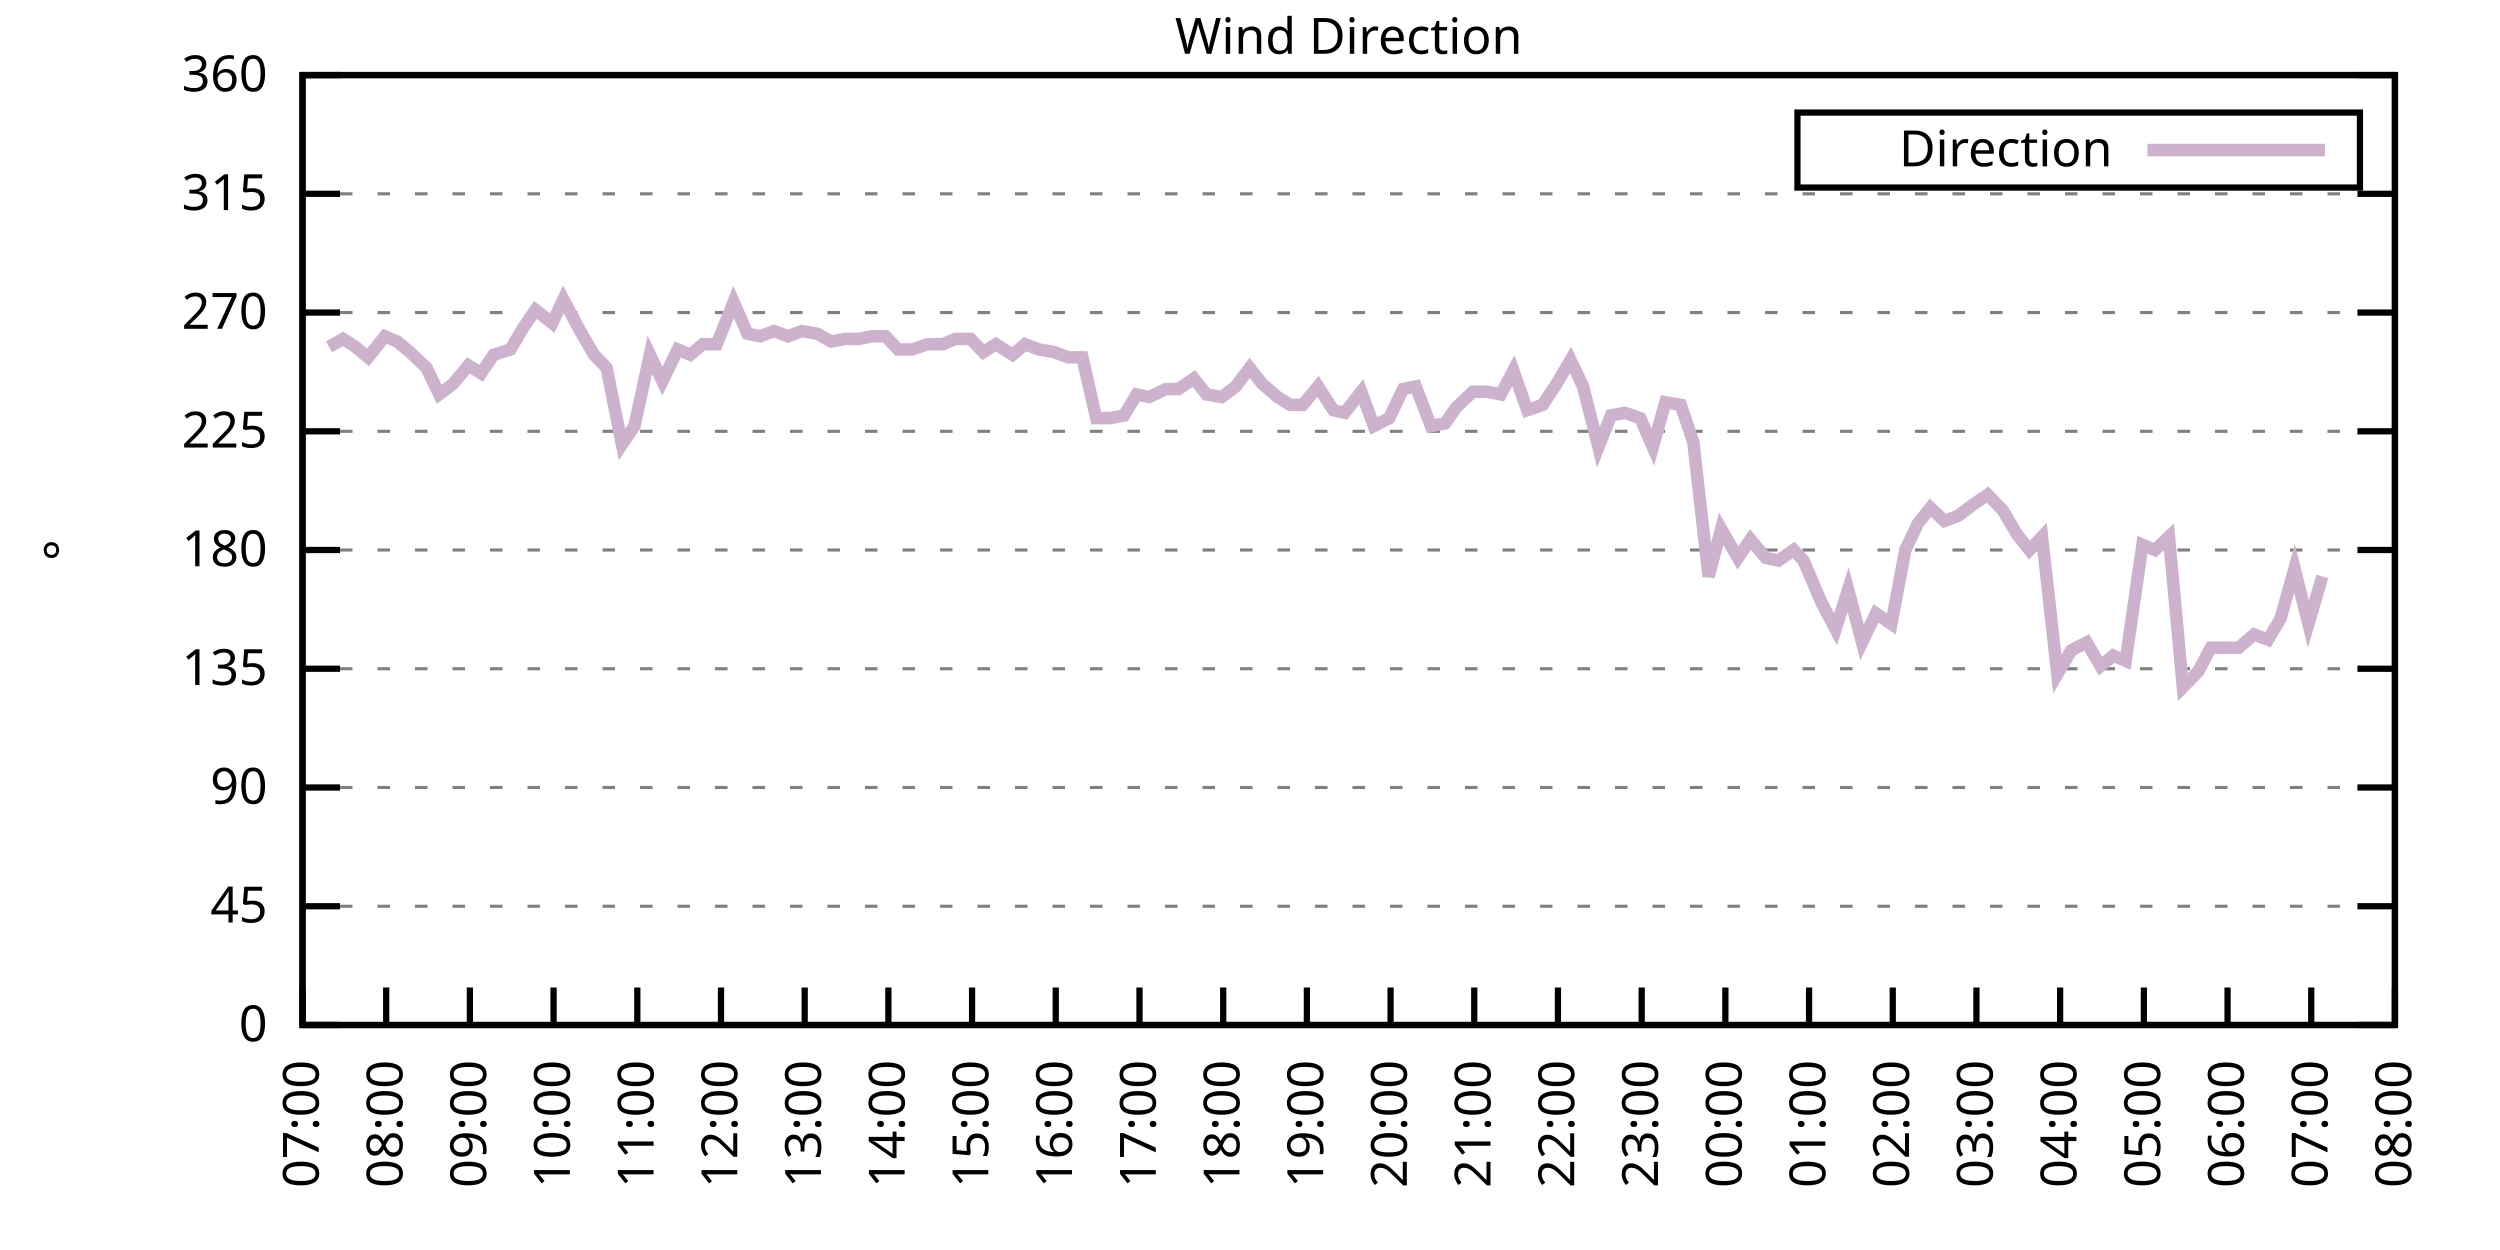
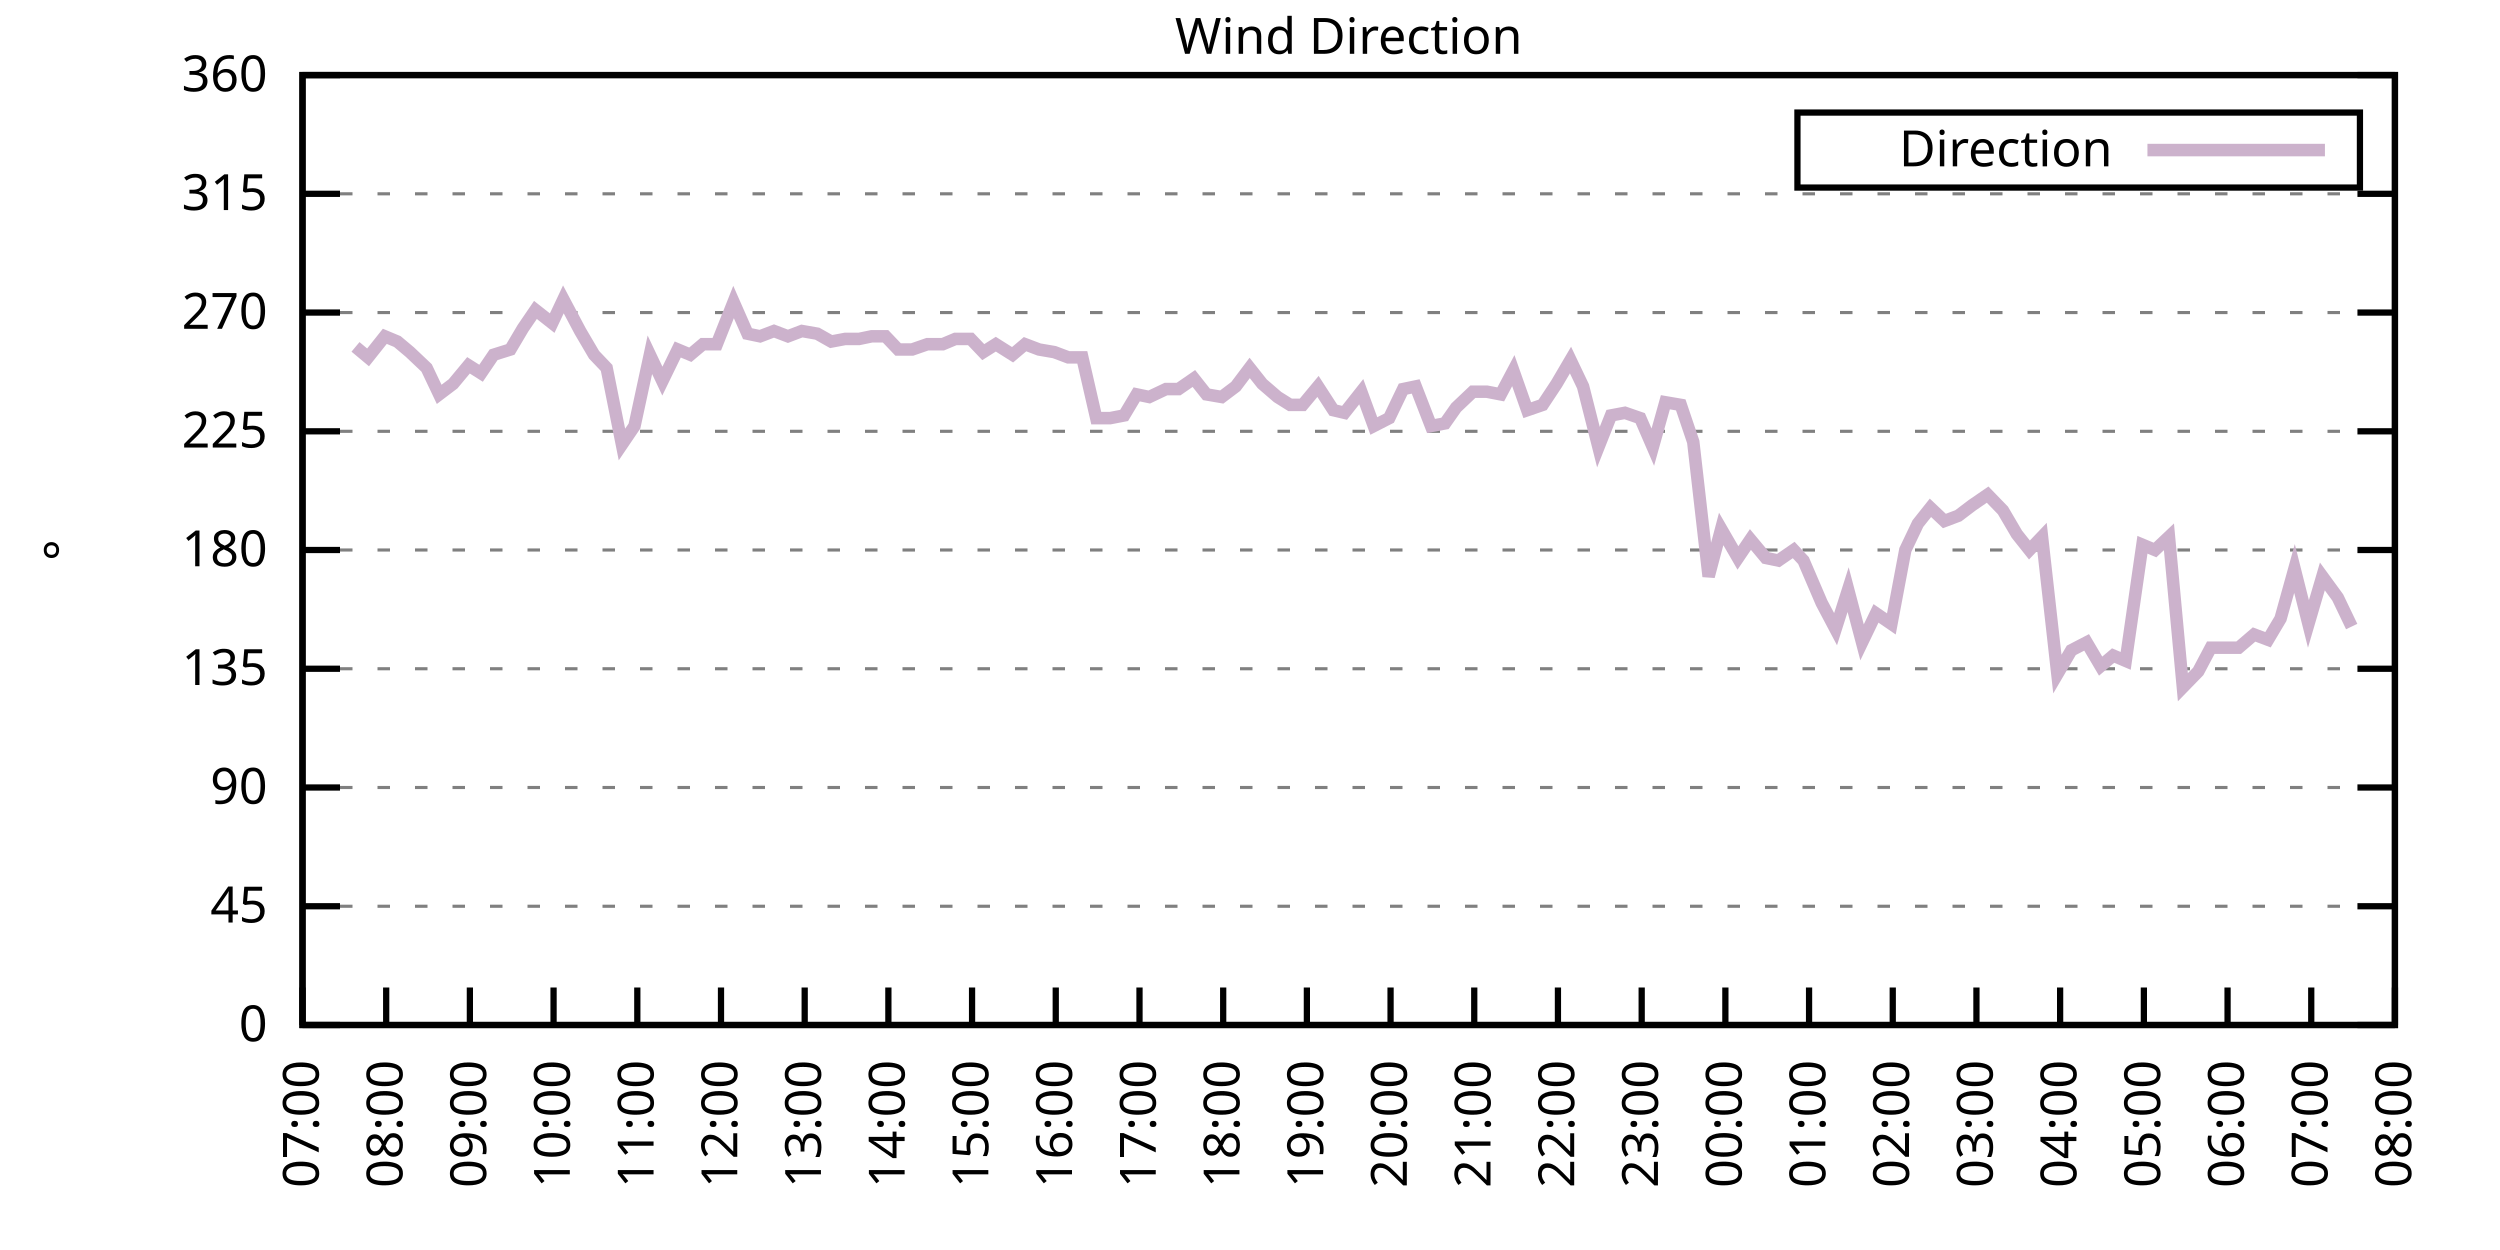
<svg xmlns="http://www.w3.org/2000/svg" xmlns:xlink="http://www.w3.org/1999/xlink" width="400" height="200" viewBox="0 0 400 200">
  <g id="gnuplot_canvas">
    <rect x="0" y="0" width="400" height="200" fill="none" />
    <defs>
      <circle id="gpDot" r="0.5" stroke-width="0.5" stroke="currentColor" />
      <path id="gpPt0" stroke-width="0.333" stroke="currentColor" d="M-1,0 h2 M0,-1 v2" />
      <path id="gpPt1" stroke-width="0.333" stroke="currentColor" d="M-1,-1 L1,1 M1,-1 L-1,1" />
      <path id="gpPt2" stroke-width="0.333" stroke="currentColor" d="M-1,0 L1,0 M0,-1 L0,1 M-1,-1 L1,1 M-1,1 L1,-1" />
      <rect id="gpPt3" stroke-width="0.333" stroke="currentColor" x="-1" y="-1" width="2" height="2" />
      <rect id="gpPt4" stroke-width="0.333" stroke="currentColor" fill="currentColor" x="-1" y="-1" width="2" height="2" />
      <circle id="gpPt5" stroke-width="0.333" stroke="currentColor" cx="0" cy="0" r="1" />
      <use xlink:href="#gpPt5" id="gpPt6" fill="currentColor" stroke="none" />
      <path id="gpPt7" stroke-width="0.333" stroke="currentColor" d="M0,-1.33 L-1.33,0.67 L1.33,0.67 z" />
      <use xlink:href="#gpPt7" id="gpPt8" fill="currentColor" stroke="none" />
      <use xlink:href="#gpPt7" id="gpPt9" stroke="currentColor" transform="rotate(180)" />
      <use xlink:href="#gpPt9" id="gpPt10" fill="currentColor" stroke="none" />
      <use xlink:href="#gpPt3" id="gpPt11" stroke="currentColor" transform="rotate(45)" />
      <use xlink:href="#gpPt11" id="gpPt12" fill="currentColor" stroke="none" />
      <path id="gpPt13" stroke-width="0.333" stroke="currentColor" d="M0,1.330 L1.265,0.411 L0.782,-1.067 L-0.782,-1.076 L-1.265,0.411 z" />
      <use xlink:href="#gpPt13" id="gpPt14" fill="currentColor" stroke="none" />
      <filter id="textbox" filterUnits="objectBoundingBox" x="0" y="0" height="1" width="1">
        <feFlood flood-color="white" flood-opacity="1" result="bgnd" />
        <feComposite in="SourceGraphic" in2="bgnd" operator="atop" />
      </filter>
      <filter id="greybox" filterUnits="objectBoundingBox" x="0" y="0" height="1" width="1">
        <feFlood flood-color="lightgrey" flood-opacity="1" result="grey" />
        <feComposite in="SourceGraphic" in2="grey" operator="atop" />
      </filter>
    </defs>
    <g fill="none" color="white" stroke="currentColor" stroke-width="1.00" stroke-linecap="butt" stroke-linejoin="miter">
</g>
    <g fill="none" color="black" stroke="currentColor" stroke-width="1.00" stroke-linecap="butt" stroke-linejoin="miter">
      <g stroke="none" shape-rendering="crispEdges">
        <polygon fill="rgb(255, 255, 255)" points="48.40,164.00 383.18,164.00 383.18,12.02 48.40,12.02 " />
      </g>
    </g>
    <g fill="none" color="black" stroke="currentColor" stroke-width="1.00" stroke-linecap="butt" stroke-linejoin="miter">
</g>
    <g fill="none" color="black" stroke="black" stroke-width="0.50" stroke-linecap="butt" stroke-linejoin="miter">
</g>
    <g fill="none" color="gray" stroke="currentColor" stroke-width="0.50" stroke-linecap="butt" stroke-linejoin="miter">
      <path stroke="gray" stroke-dasharray="2,4" class="gridline" d="M48.40,164.00 L383.19,164.00  " />
    </g>
    <g fill="none" color="gray" stroke="gray" stroke-width="1.00" stroke-linecap="butt" stroke-linejoin="miter">
</g>
    <g fill="none" color="black" stroke="currentColor" stroke-width="1.00" stroke-linecap="butt" stroke-linejoin="miter">
      <path stroke="black" d="M48.40,164.00 L54.40,164.00 M383.19,164.00 L377.19,164.00  " />
      <g transform="translate(42.80,166.60)" stroke="none" fill="black" font-family="Sans" font-size="8.00" text-anchor="end">
        <text>
          <tspan font-family="Sans"> 0</tspan>
        </text>
      </g>
    </g>
    <g fill="none" color="black" stroke="currentColor" stroke-width="1.00" stroke-linecap="butt" stroke-linejoin="miter">
</g>
    <g fill="none" color="black" stroke="black" stroke-width="0.50" stroke-linecap="butt" stroke-linejoin="miter">
</g>
    <g fill="none" color="gray" stroke="currentColor" stroke-width="0.50" stroke-linecap="butt" stroke-linejoin="miter">
      <path stroke="gray" stroke-dasharray="2,4" class="gridline" d="M48.40,145.00 L383.19,145.00  " />
    </g>
    <g fill="none" color="gray" stroke="gray" stroke-width="1.00" stroke-linecap="butt" stroke-linejoin="miter">
</g>
    <g fill="none" color="black" stroke="currentColor" stroke-width="1.00" stroke-linecap="butt" stroke-linejoin="miter">
      <path stroke="black" d="M48.40,145.00 L54.40,145.00 M383.19,145.00 L377.19,145.00  " />
      <g transform="translate(42.80,147.60)" stroke="none" fill="black" font-family="Sans" font-size="8.00" text-anchor="end">
        <text>
          <tspan font-family="Sans"> 45</tspan>
        </text>
      </g>
    </g>
    <g fill="none" color="black" stroke="currentColor" stroke-width="1.00" stroke-linecap="butt" stroke-linejoin="miter">
</g>
    <g fill="none" color="black" stroke="black" stroke-width="0.50" stroke-linecap="butt" stroke-linejoin="miter">
</g>
    <g fill="none" color="gray" stroke="currentColor" stroke-width="0.50" stroke-linecap="butt" stroke-linejoin="miter">
      <path stroke="gray" stroke-dasharray="2,4" class="gridline" d="M48.40,126.00 L383.19,126.00  " />
    </g>
    <g fill="none" color="gray" stroke="gray" stroke-width="1.00" stroke-linecap="butt" stroke-linejoin="miter">
</g>
    <g fill="none" color="black" stroke="currentColor" stroke-width="1.00" stroke-linecap="butt" stroke-linejoin="miter">
      <path stroke="black" d="M48.40,126.00 L54.40,126.00 M383.19,126.00 L377.19,126.00  " />
      <g transform="translate(42.80,128.60)" stroke="none" fill="black" font-family="Sans" font-size="8.00" text-anchor="end">
        <text>
          <tspan font-family="Sans"> 90</tspan>
        </text>
      </g>
    </g>
    <g fill="none" color="black" stroke="currentColor" stroke-width="1.00" stroke-linecap="butt" stroke-linejoin="miter">
</g>
    <g fill="none" color="black" stroke="black" stroke-width="0.50" stroke-linecap="butt" stroke-linejoin="miter">
</g>
    <g fill="none" color="gray" stroke="currentColor" stroke-width="0.50" stroke-linecap="butt" stroke-linejoin="miter">
      <path stroke="gray" stroke-dasharray="2,4" class="gridline" d="M48.40,107.00 L383.19,107.00  " />
    </g>
    <g fill="none" color="gray" stroke="gray" stroke-width="1.00" stroke-linecap="butt" stroke-linejoin="miter">
</g>
    <g fill="none" color="black" stroke="currentColor" stroke-width="1.00" stroke-linecap="butt" stroke-linejoin="miter">
      <path stroke="black" d="M48.40,107.00 L54.40,107.00 M383.19,107.00 L377.19,107.00  " />
      <g transform="translate(42.80,109.60)" stroke="none" fill="black" font-family="Sans" font-size="8.00" text-anchor="end">
        <text>
          <tspan font-family="Sans"> 135</tspan>
        </text>
      </g>
    </g>
    <g fill="none" color="black" stroke="currentColor" stroke-width="1.00" stroke-linecap="butt" stroke-linejoin="miter">
</g>
    <g fill="none" color="black" stroke="black" stroke-width="0.50" stroke-linecap="butt" stroke-linejoin="miter">
</g>
    <g fill="none" color="gray" stroke="currentColor" stroke-width="0.50" stroke-linecap="butt" stroke-linejoin="miter">
      <path stroke="gray" stroke-dasharray="2,4" class="gridline" d="M48.40,88.00 L383.19,88.00  " />
    </g>
    <g fill="none" color="gray" stroke="gray" stroke-width="1.00" stroke-linecap="butt" stroke-linejoin="miter">
</g>
    <g fill="none" color="black" stroke="currentColor" stroke-width="1.00" stroke-linecap="butt" stroke-linejoin="miter">
      <path stroke="black" d="M48.40,88.00 L54.40,88.00 M383.19,88.00 L377.19,88.00  " />
      <g transform="translate(42.80,90.60)" stroke="none" fill="black" font-family="Sans" font-size="8.00" text-anchor="end">
        <text>
          <tspan font-family="Sans"> 180</tspan>
        </text>
      </g>
    </g>
    <g fill="none" color="black" stroke="currentColor" stroke-width="1.00" stroke-linecap="butt" stroke-linejoin="miter">
</g>
    <g fill="none" color="black" stroke="black" stroke-width="0.50" stroke-linecap="butt" stroke-linejoin="miter">
</g>
    <g fill="none" color="gray" stroke="currentColor" stroke-width="0.50" stroke-linecap="butt" stroke-linejoin="miter">
      <path stroke="gray" stroke-dasharray="2,4" class="gridline" d="M48.40,69.01 L383.19,69.01  " />
    </g>
    <g fill="none" color="gray" stroke="gray" stroke-width="1.00" stroke-linecap="butt" stroke-linejoin="miter">
</g>
    <g fill="none" color="black" stroke="currentColor" stroke-width="1.00" stroke-linecap="butt" stroke-linejoin="miter">
      <path stroke="black" d="M48.40,69.01 L54.40,69.01 M383.19,69.01 L377.19,69.01  " />
      <g transform="translate(42.80,71.61)" stroke="none" fill="black" font-family="Sans" font-size="8.00" text-anchor="end">
        <text>
          <tspan font-family="Sans"> 225</tspan>
        </text>
      </g>
    </g>
    <g fill="none" color="black" stroke="currentColor" stroke-width="1.00" stroke-linecap="butt" stroke-linejoin="miter">
</g>
    <g fill="none" color="black" stroke="black" stroke-width="0.50" stroke-linecap="butt" stroke-linejoin="miter">
</g>
    <g fill="none" color="gray" stroke="currentColor" stroke-width="0.50" stroke-linecap="butt" stroke-linejoin="miter">
      <path stroke="gray" stroke-dasharray="2,4" class="gridline" d="M48.40,50.01 L383.19,50.01  " />
    </g>
    <g fill="none" color="gray" stroke="gray" stroke-width="1.00" stroke-linecap="butt" stroke-linejoin="miter">
</g>
    <g fill="none" color="black" stroke="currentColor" stroke-width="1.00" stroke-linecap="butt" stroke-linejoin="miter">
      <path stroke="black" d="M48.40,50.01 L54.40,50.01 M383.19,50.01 L377.19,50.01  " />
      <g transform="translate(42.80,52.61)" stroke="none" fill="black" font-family="Sans" font-size="8.00" text-anchor="end">
        <text>
          <tspan font-family="Sans"> 270</tspan>
        </text>
      </g>
    </g>
    <g fill="none" color="black" stroke="currentColor" stroke-width="1.00" stroke-linecap="butt" stroke-linejoin="miter">
</g>
    <g fill="none" color="black" stroke="black" stroke-width="0.50" stroke-linecap="butt" stroke-linejoin="miter">
</g>
    <g fill="none" color="gray" stroke="currentColor" stroke-width="0.50" stroke-linecap="butt" stroke-linejoin="miter">
      <path stroke="gray" stroke-dasharray="2,4" class="gridline" d="M48.40,31.01 L383.19,31.01  " />
    </g>
    <g fill="none" color="gray" stroke="gray" stroke-width="1.00" stroke-linecap="butt" stroke-linejoin="miter">
</g>
    <g fill="none" color="black" stroke="currentColor" stroke-width="1.00" stroke-linecap="butt" stroke-linejoin="miter">
      <path stroke="black" d="M48.40,31.01 L54.40,31.01 M383.19,31.01 L377.19,31.01  " />
      <g transform="translate(42.80,33.61)" stroke="none" fill="black" font-family="Sans" font-size="8.00" text-anchor="end">
        <text>
          <tspan font-family="Sans"> 315</tspan>
        </text>
      </g>
    </g>
    <g fill="none" color="black" stroke="currentColor" stroke-width="1.00" stroke-linecap="butt" stroke-linejoin="miter">
</g>
    <g fill="none" color="black" stroke="black" stroke-width="0.50" stroke-linecap="butt" stroke-linejoin="miter">
</g>
    <g fill="none" color="gray" stroke="currentColor" stroke-width="0.50" stroke-linecap="butt" stroke-linejoin="miter">
      <path stroke="gray" stroke-dasharray="2,4" class="gridline" d="M48.40,12.01 L383.19,12.01  " />
    </g>
    <g fill="none" color="gray" stroke="gray" stroke-width="1.00" stroke-linecap="butt" stroke-linejoin="miter">
</g>
    <g fill="none" color="black" stroke="currentColor" stroke-width="1.00" stroke-linecap="butt" stroke-linejoin="miter">
      <path stroke="black" d="M48.40,12.01 L54.40,12.01 M383.19,12.01 L377.19,12.01  " />
      <g transform="translate(42.80,14.61)" stroke="none" fill="black" font-family="Sans" font-size="8.00" text-anchor="end">
        <text>
          <tspan font-family="Sans"> 360</tspan>
        </text>
      </g>
    </g>
    <g fill="none" color="black" stroke="currentColor" stroke-width="1.00" stroke-linecap="butt" stroke-linejoin="miter">
      <path stroke="black" d="M48.40,164.00 L48.40,158.00  " />
      <g transform="translate(51.00,169.60) rotate(270.00)" stroke="none" fill="black" font-family="Sans" font-size="8.00" text-anchor="end">
        <text>
          <tspan font-family="Sans">07:00</tspan>
        </text>
      </g>
    </g>
    <g fill="none" color="black" stroke="currentColor" stroke-width="1.00" stroke-linecap="butt" stroke-linejoin="miter">
      <path stroke="black" d="M61.79,164.00 L61.79,158.00  " />
      <g transform="translate(64.39,169.60) rotate(270.00)" stroke="none" fill="black" font-family="Sans" font-size="8.00" text-anchor="end">
        <text>
          <tspan font-family="Sans">08:00</tspan>
        </text>
      </g>
    </g>
    <g fill="none" color="black" stroke="currentColor" stroke-width="1.00" stroke-linecap="butt" stroke-linejoin="miter">
      <path stroke="black" d="M75.18,164.00 L75.18,158.00  " />
      <g transform="translate(77.78,169.60) rotate(270.00)" stroke="none" fill="black" font-family="Sans" font-size="8.00" text-anchor="end">
        <text>
          <tspan font-family="Sans">09:00</tspan>
        </text>
      </g>
    </g>
    <g fill="none" color="black" stroke="currentColor" stroke-width="1.00" stroke-linecap="butt" stroke-linejoin="miter">
      <path stroke="black" d="M88.57,164.00 L88.57,158.00  " />
      <g transform="translate(91.17,169.60) rotate(270.00)" stroke="none" fill="black" font-family="Sans" font-size="8.00" text-anchor="end">
        <text>
          <tspan font-family="Sans">10:00</tspan>
        </text>
      </g>
    </g>
    <g fill="none" color="black" stroke="currentColor" stroke-width="1.00" stroke-linecap="butt" stroke-linejoin="miter">
      <path stroke="black" d="M101.97,164.00 L101.97,158.00  " />
      <g transform="translate(104.57,169.60) rotate(270.00)" stroke="none" fill="black" font-family="Sans" font-size="8.00" text-anchor="end">
        <text>
          <tspan font-family="Sans">11:00</tspan>
        </text>
      </g>
    </g>
    <g fill="none" color="black" stroke="currentColor" stroke-width="1.00" stroke-linecap="butt" stroke-linejoin="miter">
      <path stroke="black" d="M115.36,164.00 L115.36,158.00  " />
      <g transform="translate(117.96,169.60) rotate(270.00)" stroke="none" fill="black" font-family="Sans" font-size="8.00" text-anchor="end">
        <text>
          <tspan font-family="Sans">12:00</tspan>
        </text>
      </g>
    </g>
    <g fill="none" color="black" stroke="currentColor" stroke-width="1.00" stroke-linecap="butt" stroke-linejoin="miter">
      <path stroke="black" d="M128.75,164.00 L128.75,158.00  " />
      <g transform="translate(131.35,169.60) rotate(270.00)" stroke="none" fill="black" font-family="Sans" font-size="8.00" text-anchor="end">
        <text>
          <tspan font-family="Sans">13:00</tspan>
        </text>
      </g>
    </g>
    <g fill="none" color="black" stroke="currentColor" stroke-width="1.00" stroke-linecap="butt" stroke-linejoin="miter">
      <path stroke="black" d="M142.14,164.00 L142.14,158.00  " />
      <g transform="translate(144.74,169.60) rotate(270.00)" stroke="none" fill="black" font-family="Sans" font-size="8.00" text-anchor="end">
        <text>
          <tspan font-family="Sans">14:00</tspan>
        </text>
      </g>
    </g>
    <g fill="none" color="black" stroke="currentColor" stroke-width="1.00" stroke-linecap="butt" stroke-linejoin="miter">
      <path stroke="black" d="M155.53,164.00 L155.53,158.00  " />
      <g transform="translate(158.13,169.60) rotate(270.00)" stroke="none" fill="black" font-family="Sans" font-size="8.00" text-anchor="end">
        <text>
          <tspan font-family="Sans">15:00</tspan>
        </text>
      </g>
    </g>
    <g fill="none" color="black" stroke="currentColor" stroke-width="1.00" stroke-linecap="butt" stroke-linejoin="miter">
      <path stroke="black" d="M168.92,164.00 L168.92,158.00  " />
      <g transform="translate(171.52,169.60) rotate(270.00)" stroke="none" fill="black" font-family="Sans" font-size="8.00" text-anchor="end">
        <text>
          <tspan font-family="Sans">16:00</tspan>
        </text>
      </g>
    </g>
    <g fill="none" color="black" stroke="currentColor" stroke-width="1.00" stroke-linecap="butt" stroke-linejoin="miter">
      <path stroke="black" d="M182.32,164.00 L182.32,158.00  " />
      <g transform="translate(184.92,169.60) rotate(270.00)" stroke="none" fill="black" font-family="Sans" font-size="8.00" text-anchor="end">
        <text>
          <tspan font-family="Sans">17:00</tspan>
        </text>
      </g>
    </g>
    <g fill="none" color="black" stroke="currentColor" stroke-width="1.00" stroke-linecap="butt" stroke-linejoin="miter">
      <path stroke="black" d="M195.71,164.00 L195.71,158.00  " />
      <g transform="translate(198.31,169.60) rotate(270.00)" stroke="none" fill="black" font-family="Sans" font-size="8.00" text-anchor="end">
        <text>
          <tspan font-family="Sans">18:00</tspan>
        </text>
      </g>
    </g>
    <g fill="none" color="black" stroke="currentColor" stroke-width="1.00" stroke-linecap="butt" stroke-linejoin="miter">
      <path stroke="black" d="M209.10,164.00 L209.10,158.00  " />
      <g transform="translate(211.70,169.60) rotate(270.00)" stroke="none" fill="black" font-family="Sans" font-size="8.00" text-anchor="end">
        <text>
          <tspan font-family="Sans">19:00</tspan>
        </text>
      </g>
    </g>
    <g fill="none" color="black" stroke="currentColor" stroke-width="1.00" stroke-linecap="butt" stroke-linejoin="miter">
      <path stroke="black" d="M222.49,164.00 L222.49,158.00  " />
      <g transform="translate(225.09,169.60) rotate(270.00)" stroke="none" fill="black" font-family="Sans" font-size="8.00" text-anchor="end">
        <text>
          <tspan font-family="Sans">20:00</tspan>
        </text>
      </g>
    </g>
    <g fill="none" color="black" stroke="currentColor" stroke-width="1.00" stroke-linecap="butt" stroke-linejoin="miter">
      <path stroke="black" d="M235.88,164.00 L235.88,158.00  " />
      <g transform="translate(238.48,169.60) rotate(270.00)" stroke="none" fill="black" font-family="Sans" font-size="8.00" text-anchor="end">
        <text>
          <tspan font-family="Sans">21:00</tspan>
        </text>
      </g>
    </g>
    <g fill="none" color="black" stroke="currentColor" stroke-width="1.00" stroke-linecap="butt" stroke-linejoin="miter">
      <path stroke="black" d="M249.27,164.00 L249.27,158.00  " />
      <g transform="translate(251.87,169.60) rotate(270.00)" stroke="none" fill="black" font-family="Sans" font-size="8.00" text-anchor="end">
        <text>
          <tspan font-family="Sans">22:00</tspan>
        </text>
      </g>
    </g>
    <g fill="none" color="black" stroke="currentColor" stroke-width="1.00" stroke-linecap="butt" stroke-linejoin="miter">
      <path stroke="black" d="M262.67,164.00 L262.67,158.00  " />
      <g transform="translate(265.27,169.60) rotate(270.00)" stroke="none" fill="black" font-family="Sans" font-size="8.00" text-anchor="end">
        <text>
          <tspan font-family="Sans">23:00</tspan>
        </text>
      </g>
    </g>
    <g fill="none" color="black" stroke="currentColor" stroke-width="1.00" stroke-linecap="butt" stroke-linejoin="miter">
      <path stroke="black" d="M276.06,164.00 L276.06,158.00  " />
      <g transform="translate(278.66,169.60) rotate(270.00)" stroke="none" fill="black" font-family="Sans" font-size="8.00" text-anchor="end">
        <text>
          <tspan font-family="Sans">00:00</tspan>
        </text>
      </g>
    </g>
    <g fill="none" color="black" stroke="currentColor" stroke-width="1.00" stroke-linecap="butt" stroke-linejoin="miter">
      <path stroke="black" d="M289.45,164.00 L289.45,158.00  " />
      <g transform="translate(292.05,169.60) rotate(270.00)" stroke="none" fill="black" font-family="Sans" font-size="8.00" text-anchor="end">
        <text>
          <tspan font-family="Sans">01:00</tspan>
        </text>
      </g>
    </g>
    <g fill="none" color="black" stroke="currentColor" stroke-width="1.00" stroke-linecap="butt" stroke-linejoin="miter">
      <path stroke="black" d="M302.84,164.00 L302.84,158.00  " />
      <g transform="translate(305.44,169.60) rotate(270.00)" stroke="none" fill="black" font-family="Sans" font-size="8.00" text-anchor="end">
        <text>
          <tspan font-family="Sans">02:00</tspan>
        </text>
      </g>
    </g>
    <g fill="none" color="black" stroke="currentColor" stroke-width="1.00" stroke-linecap="butt" stroke-linejoin="miter">
      <path stroke="black" d="M316.23,164.00 L316.23,158.00  " />
      <g transform="translate(318.83,169.60) rotate(270.00)" stroke="none" fill="black" font-family="Sans" font-size="8.00" text-anchor="end">
        <text>
          <tspan font-family="Sans">03:00</tspan>
        </text>
      </g>
    </g>
    <g fill="none" color="black" stroke="currentColor" stroke-width="1.00" stroke-linecap="butt" stroke-linejoin="miter">
      <path stroke="black" d="M329.62,164.00 L329.62,158.00  " />
      <g transform="translate(332.22,169.60) rotate(270.00)" stroke="none" fill="black" font-family="Sans" font-size="8.00" text-anchor="end">
        <text>
          <tspan font-family="Sans">04:00</tspan>
        </text>
      </g>
    </g>
    <g fill="none" color="black" stroke="currentColor" stroke-width="1.00" stroke-linecap="butt" stroke-linejoin="miter">
      <path stroke="black" d="M343.02,164.00 L343.02,158.00  " />
      <g transform="translate(345.62,169.60) rotate(270.00)" stroke="none" fill="black" font-family="Sans" font-size="8.00" text-anchor="end">
        <text>
          <tspan font-family="Sans">05:00</tspan>
        </text>
      </g>
    </g>
    <g fill="none" color="black" stroke="currentColor" stroke-width="1.00" stroke-linecap="butt" stroke-linejoin="miter">
      <path stroke="black" d="M356.41,164.00 L356.41,158.00  " />
      <g transform="translate(359.01,169.60) rotate(270.00)" stroke="none" fill="black" font-family="Sans" font-size="8.00" text-anchor="end">
        <text>
          <tspan font-family="Sans">06:00</tspan>
        </text>
      </g>
    </g>
    <g fill="none" color="black" stroke="currentColor" stroke-width="1.00" stroke-linecap="butt" stroke-linejoin="miter">
      <path stroke="black" d="M369.80,164.00 L369.80,158.00  " />
      <g transform="translate(372.40,169.60) rotate(270.00)" stroke="none" fill="black" font-family="Sans" font-size="8.00" text-anchor="end">
        <text>
          <tspan font-family="Sans">07:00</tspan>
        </text>
      </g>
    </g>
    <g fill="none" color="black" stroke="currentColor" stroke-width="1.00" stroke-linecap="butt" stroke-linejoin="miter">
      <path stroke="black" d="M383.19,164.00 L383.19,158.00  " />
      <g transform="translate(385.79,169.60) rotate(270.00)" stroke="none" fill="black" font-family="Sans" font-size="8.00" text-anchor="end">
        <text>
          <tspan font-family="Sans">08:00</tspan>
        </text>
      </g>
    </g>
    <g fill="none" color="black" stroke="currentColor" stroke-width="1.00" stroke-linecap="butt" stroke-linejoin="miter">
</g>
    <g fill="none" color="black" stroke="currentColor" stroke-width="1.00" stroke-linecap="butt" stroke-linejoin="miter">
      <path stroke="black" d="M48.40,12.01 L48.40,164.00 L383.19,164.00 L383.19,12.01 L48.40,12.01 Z  " />
    </g>
    <g fill="none" color="black" stroke="currentColor" stroke-width="1.00" stroke-linecap="butt" stroke-linejoin="miter">
</g>
    <g fill="none" color="black" stroke="currentColor" stroke-width="1.00" stroke-linecap="butt" stroke-linejoin="miter">
      <path stroke="black" d="M287.59,30.01 L287.59,18.01 L377.59,18.01 L377.59,30.01 L287.59,30.01 Z  " />
    </g>
    <g id="Wind_direction_plot_1">
      <g fill="none" color="white" stroke="black" stroke-width="2.00" stroke-linecap="butt" stroke-linejoin="miter">
</g>
      <g fill="none" color="black" stroke="currentColor" stroke-width="2.00" stroke-linecap="butt" stroke-linejoin="miter">
        <g transform="translate(337.99,26.61)" stroke="none" fill="black" font-family="Sans" font-size="8.00" text-anchor="end">
          <text>
            <tspan font-family="Sans">Direction</tspan>
          </text>
        </g>
      </g>
      <g fill="none" color="black" stroke="currentColor" stroke-width="2.00" stroke-linecap="butt" stroke-linejoin="miter">
-         <path stroke="rgb(204, 178, 204)" d="M343.59,24.01 L371.99,24.01 M52.64,55.50 L54.87,54.23 L56.88,55.50 L58.89,57.18 L61.57,53.81 L63.58,54.65   L65.59,56.34 L68.26,58.87 L70.27,63.10 L72.50,61.41 L74.96,58.45 L76.97,59.72 L78.98,56.76 L81.66,55.92   L83.66,52.54 L85.67,49.59 L88.35,51.70 L90.14,47.90 L92.82,52.96 L95.05,56.76 L97.06,58.87 L99.51,71.12   L101.52,68.16 L103.98,56.76 L105.98,60.98 L108.44,55.92 L110.45,56.76 L112.46,55.07 L114.69,55.07 L117.37,48.32   L119.60,53.39 L121.61,53.81 L123.84,52.96 L126.07,53.81 L128.30,52.96 L130.76,53.39 L132.99,54.65 L135.22,54.23   L137.45,54.23 L139.46,53.81 L141.69,53.81 L143.70,55.92 L145.94,55.92 L148.39,55.07 L150.85,55.07 L152.85,54.23   L155.31,54.23 L157.32,56.34 L159.33,55.07 L162.01,56.76 L164.01,55.07 L166.25,55.92 L168.70,56.34 L170.93,57.18   L173.17,57.18 L175.40,66.90 L177.63,66.90 L179.86,66.47 L181.87,63.10 L183.88,63.52 L186.56,62.25 L188.57,62.25   L191.02,60.56 L193.03,63.10 L195.48,63.52 L197.72,61.83 L199.95,58.87 L201.96,61.41 L204.41,63.52 L206.42,64.78   L208.43,64.78 L210.88,61.83 L213.34,65.63 L215.13,66.05 L217.80,62.67 L219.81,68.16 L222.27,66.90 L224.50,62.25   L226.51,61.83 L228.96,68.16 L231.20,67.74 L232.98,65.21 L235.66,62.67 L237.89,62.67 L240.12,63.10 L242.13,59.30   L244.36,65.63 L246.82,64.78 L249.05,61.41 L251.28,57.61 L253.29,61.83 L255.75,71.54 L257.76,66.47 L259.99,66.05   L262.44,66.90 L264.45,71.54 L266.46,64.36 L268.92,64.78 L270.92,70.70 L273.38,92.23 L275.39,84.63 L278.07,89.27   L280.07,86.32 L282.53,89.27 L284.54,89.69 L286.99,88.00 L288.56,89.69 L291.46,96.45 L293.69,100.67 L295.70,94.34   L297.93,102.78 L300.16,98.14 L302.62,99.83 L304.85,88.00 L306.86,83.78 L308.87,81.25 L311.10,83.36 L313.33,82.52   L315.56,80.83 L318.02,79.14 L320.47,81.67 L322.70,85.47 L324.71,88.00 L326.72,85.89 L329.18,107.85 L331.41,104.05   L333.86,102.78 L336.10,106.58 L338.10,104.89 L340.11,105.74 L342.79,87.16 L344.80,88.00 L347.03,85.89 L349.26,109.96   L351.72,107.43 L353.73,103.63 L356.18,103.63 L358.19,103.63 L360.65,101.52 L362.88,102.36 L364.89,98.98 L367.12,90.96   L369.35,99.83 L371.58,92.23  " />
+         <path stroke="rgb(204, 178, 204)" d="M343.59,24.01 L371.99,24.01 M56.88,55.50 L58.89,57.18 L61.57,53.81 L63.58,54.65 L65.59,56.34 L68.26,58.87   L70.27,63.10 L72.50,61.41 L74.96,58.45 L76.97,59.72 L78.98,56.76 L81.66,55.92 L83.66,52.54 L85.67,49.59   L88.35,51.70 L90.14,47.90 L92.82,52.96 L95.05,56.76 L97.06,58.87 L99.51,71.12 L101.52,68.16 L103.98,56.76   L105.98,60.98 L108.44,55.92 L110.45,56.76 L112.46,55.07 L114.69,55.07 L117.37,48.32 L119.60,53.39 L121.61,53.81   L123.84,52.96 L126.07,53.81 L128.30,52.96 L130.76,53.39 L132.99,54.65 L135.22,54.23 L137.45,54.23 L139.46,53.81   L141.69,53.81 L143.70,55.92 L145.94,55.92 L148.39,55.07 L150.85,55.07 L152.85,54.23 L155.31,54.23 L157.32,56.34   L159.33,55.07 L162.01,56.76 L164.01,55.07 L166.25,55.92 L168.70,56.34 L170.93,57.18 L173.17,57.18 L175.40,66.90   L177.63,66.90 L179.86,66.47 L181.87,63.10 L183.88,63.52 L186.56,62.25 L188.57,62.25 L191.02,60.56 L193.03,63.10   L195.48,63.52 L197.72,61.83 L199.95,58.87 L201.96,61.41 L204.41,63.52 L206.42,64.78 L208.43,64.78 L210.88,61.83   L213.34,65.63 L215.13,66.05 L217.80,62.67 L219.81,68.16 L222.27,66.90 L224.50,62.25 L226.51,61.83 L228.96,68.16   L231.20,67.74 L232.98,65.21 L235.66,62.67 L237.89,62.67 L240.12,63.10 L242.13,59.30 L244.36,65.63 L246.82,64.78   L249.05,61.41 L251.28,57.61 L253.29,61.83 L255.75,71.54 L257.76,66.47 L259.99,66.05 L262.44,66.90 L264.45,71.54   L266.46,64.36 L268.92,64.78 L270.92,70.70 L273.38,92.23 L275.39,84.63 L278.07,89.27 L280.07,86.32 L282.53,89.27   L284.54,89.69 L286.99,88.00 L288.56,89.69 L291.46,96.45 L293.69,100.67 L295.70,94.34 L297.93,102.78 L300.16,98.14   L302.62,99.83 L304.85,88.00 L306.86,83.78 L308.87,81.25 L311.10,83.36 L313.33,82.52 L315.56,80.83 L318.02,79.14   L320.47,81.67 L322.70,85.47 L324.71,88.00 L326.72,85.89 L329.18,107.85 L331.41,104.05 L333.86,102.78 L336.10,106.58   L338.10,104.89 L340.11,105.74 L342.79,87.16 L344.80,88.00 L347.03,85.89 L349.26,109.96 L351.72,107.43 L353.73,103.63   L356.18,103.63 L358.19,103.63 L360.65,101.52 L362.88,102.36 L364.89,98.98 L367.12,90.96 L369.35,99.83 L371.58,92.23   L374.04,95.60 L376.27,100.25  " />
      </g>
    </g>
    <g fill="none" color="black" stroke="currentColor" stroke-width="2.00" stroke-linecap="butt" stroke-linejoin="miter">
</g>
    <g fill="none" color="black" stroke="black" stroke-width="1.00" stroke-linecap="butt" stroke-linejoin="miter">
</g>
    <g fill="none" color="black" stroke="currentColor" stroke-width="1.00" stroke-linecap="butt" stroke-linejoin="miter">
      <path stroke="black" d="M48.40,12.01 L48.40,164.00 L383.19,164.00 L383.19,12.01 L48.40,12.01 Z  " />
      <g transform="translate(12.80,88.01) rotate(270.00)" stroke="none" fill="black" font-family="Sans" font-size="8.00" text-anchor="middle">
        <text>
          <tspan font-family="Sans">°</tspan>
        </text>
      </g>
    </g>
    <g fill="none" color="black" stroke="currentColor" stroke-width="1.00" stroke-linecap="butt" stroke-linejoin="miter">
</g>
    <g fill="none" color="black" stroke="currentColor" stroke-width="1.00" stroke-linecap="butt" stroke-linejoin="miter">
      <g transform="translate(215.79,8.61)" stroke="none" fill="black" font-family="Sans" font-size="8.00" text-anchor="middle">
        <text>
          <tspan font-family="Sans">Wind Direction</tspan>
        </text>
      </g>
    </g>
    <g fill="none" color="black" stroke="currentColor" stroke-width="1.00" stroke-linecap="butt" stroke-linejoin="miter">
</g>
  </g>
</svg>
